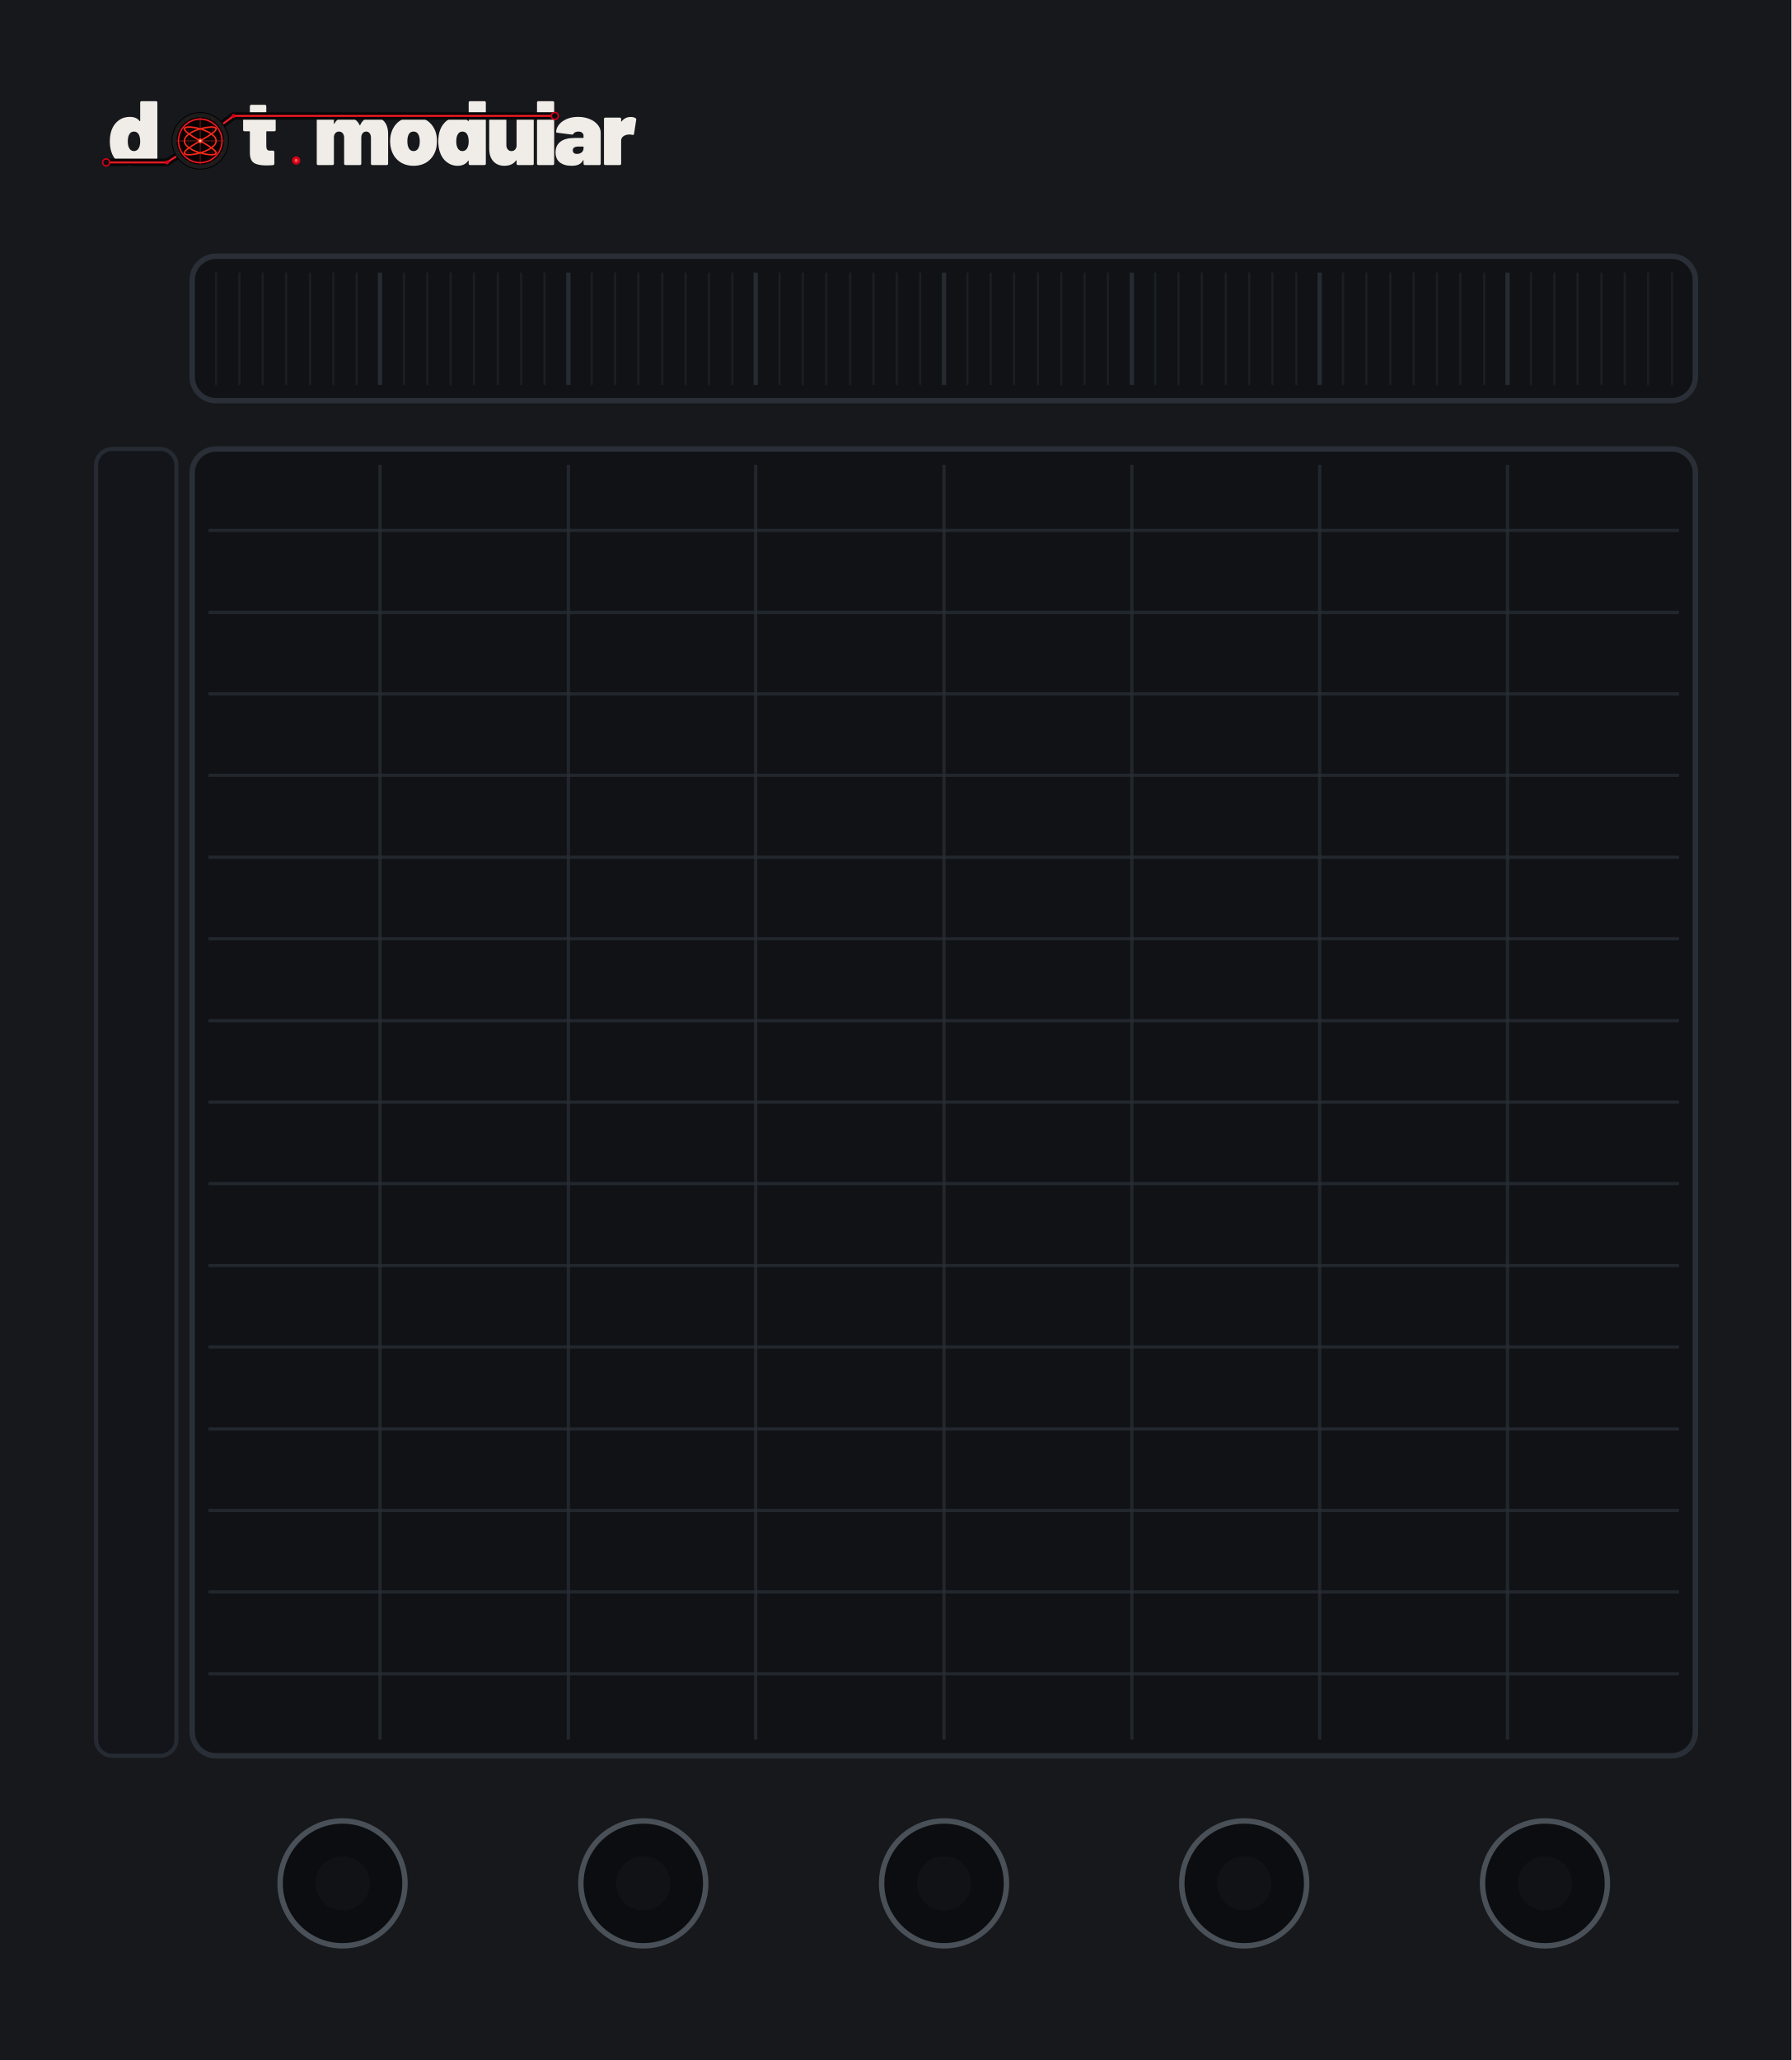
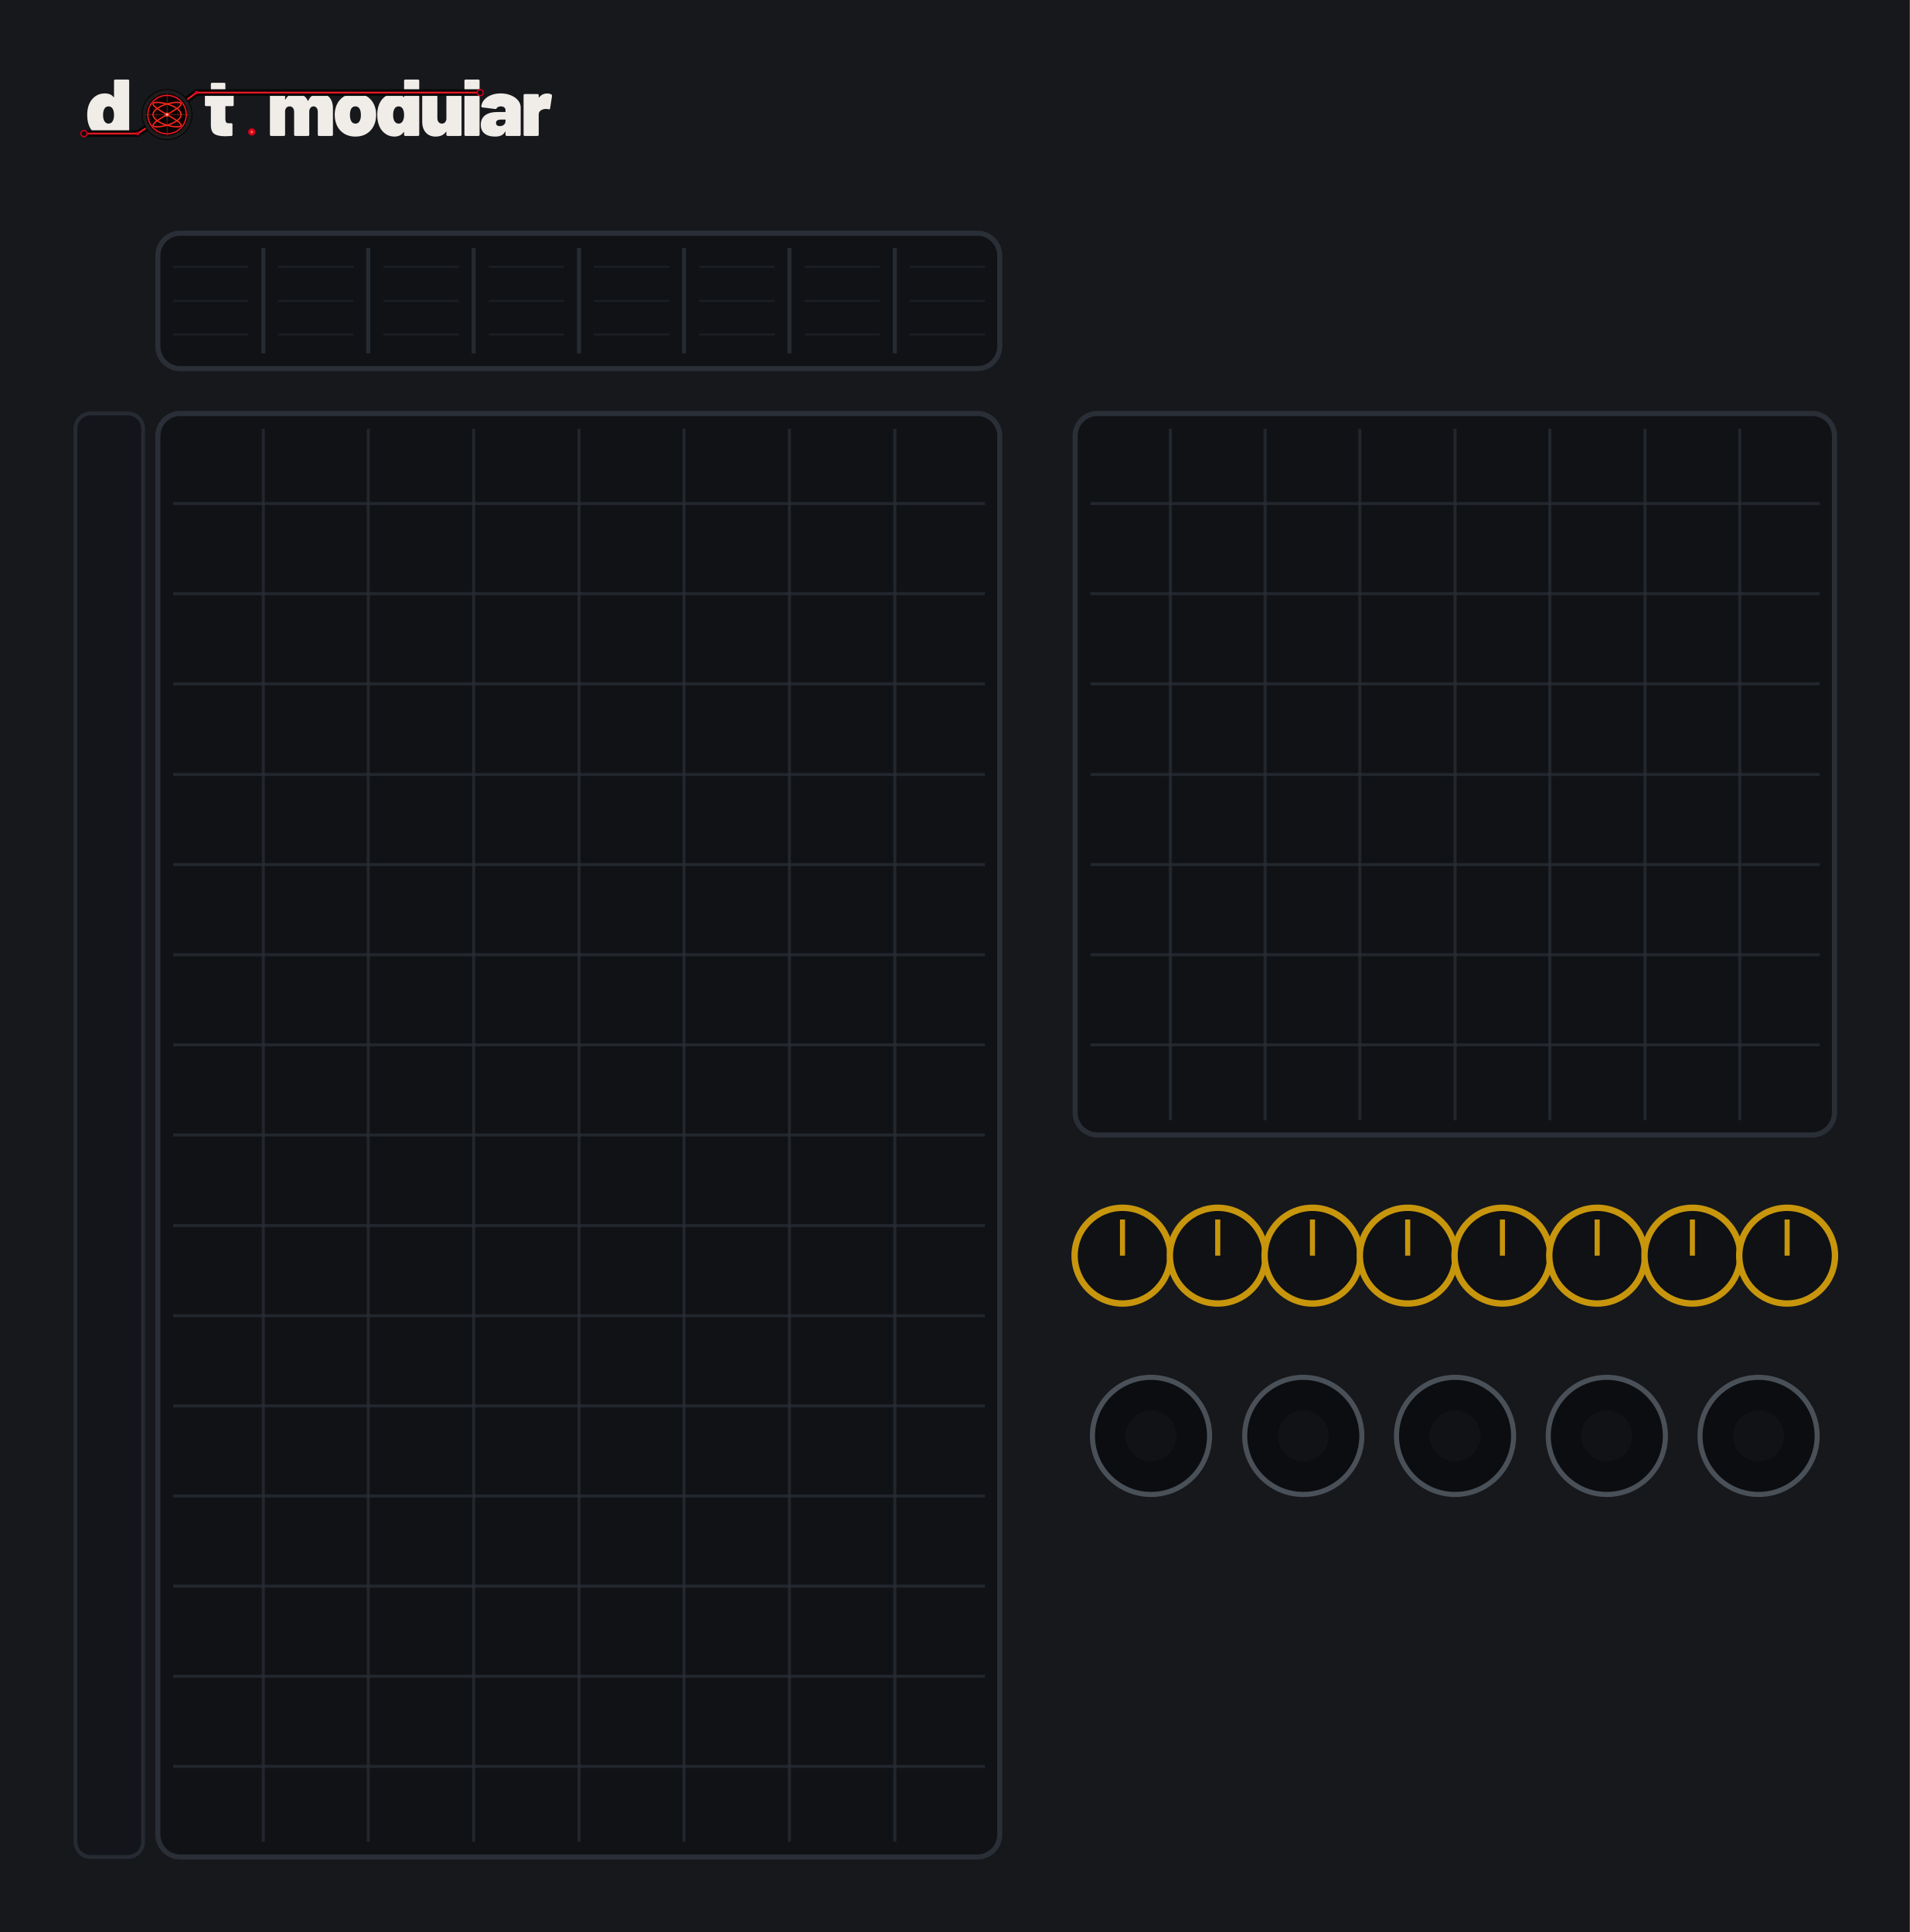
- <svg xmlns="http://www.w3.org/2000/svg" width="330.0" height="379.43" viewBox="0 0 330.0 379.43">
-   <rect x="0" y="0" width="330.0" height="379.43" fill="#16181c" />
-   <g transform="translate(17.72,17.72) scale(0.1528) translate(-26.00,-65.00)">
+ <svg xmlns="http://www.w3.org/2000/svg" width="375.0" height="379.43" viewBox="0 0 375.0 379.43">
+   <rect x="0" y="0" width="375.0" height="379.43" fill="#16181c" />
+   <g transform="translate(14.76,14.76) scale(0.14382) translate(-26.00,-65.00)">
    <g transform="translate(40.00,148.00) scale(0.11,-0.11)">
      <path d="M370 700H528Q535 700 539.0 696.0Q543 692 543 685V15Q543 8 539.0 4.0Q535 0 528 0H370Q363 0 359.0 4.0Q355 8 355 15V45Q355 48 353.0 49.0Q351 50 349 47Q312 -8 233 -8Q166 -8 112.5 34.5Q59 77 37 150Q22 200 22 262Q22 334 44 390Q68 451 119.0 489.5Q170 528 241 528Q314 528 349 482Q351 480 353.0 480.5Q355 481 355 484V685Q355 692 359.0 696.0Q363 700 370 700ZM355 259Q355 307 339 336Q321 367 287 367Q251 367 234 334Q219 306 219 259Q219 214 234 186Q252 153 287 153Q322 153 340 187Q355 216 355 259Z" fill="#f0ede8" />
    </g>
    <g transform="translate(201.37,148.00) scale(0.11,-0.11)">
      <path d="M358 370H275Q270 370 270 365V208Q270 158 306 158H343Q350 158 354.0 154.0Q358 150 358 143V15Q358 1 343 -1Q304 -4 268 -4Q177 -4 134.0 24.0Q91 52 90 130V365Q90 370 85 370H31Q24 370 20.0 374.0Q16 378 16 385V505Q16 512 20.0 516.0Q24 520 31 520H85Q90 520 90 525V645Q90 652 94.0 656.0Q98 660 105 660H255Q262 660 266.0 656.0Q270 652 270 645V525Q270 520 275 520H358Q365 520 369.0 516.0Q373 512 373 505V385Q373 378 369.0 374.0Q365 370 358 370Z" fill="#f0ede8" />
    </g>
    <g transform="translate(288.27,148.00) scale(0.11,-0.11)">
      <path d="M815 341V15Q815 8 811.0 4.0Q807 0 800 0H642Q635 0 631.0 4.0Q627 8 627 15V300Q627 330 612.5 348.5Q598 367 575 367Q551 367 536.0 348.5Q521 330 521 300V15Q521 8 517.0 4.0Q513 0 506 0H348Q341 0 337.0 4.0Q333 8 333 15V300Q333 330 317.5 348.5Q302 367 277 367Q255 367 240.5 353.5Q226 340 222 317Q221 315 221 311V15Q221 8 217.0 4.0Q213 0 206 0H48Q41 0 37.0 4.0Q33 8 33 15V505Q33 512 37.0 516.0Q41 520 48 520H206Q213 520 217.0 516.0Q221 512 221 505V455Q221 451 223.0 451.0Q225 451 227 454Q265 528 355 528Q406 528 444.5 504.5Q483 481 503 437Q506 432 509 438Q529 483 564.5 505.5Q600 528 648 528Q727 528 771.0 479.0Q815 430 815 341Z" fill="#f0ede8" />
    </g>
    <g transform="translate(377.92,148.00) scale(0.11,-0.11)">
      <path d="M32 181Q22 217 22 261Q22 310 34 350Q58 433 122.5 480.5Q187 528 280 528Q373 528 436.5 480.5Q500 433 524 352Q536 310 536 263Q536 225 528 187Q507 97 441.5 44.5Q376 -8 279 -8Q184 -8 118.5 43.0Q53 94 32 181ZM343 217Q347 236 347 262Q347 285 342 308Q327 367 279 367Q229 367 216 308Q211 291 211 262Q211 236 215 217Q230 153 279 153Q305 153 321.0 170.5Q337 188 343 217Z" fill="#f0ede8" />
    </g>
    <g transform="translate(436.00,148.00) scale(0.11,-0.11)">
      <path d="M370 700H528Q535 700 539.0 696.0Q543 692 543 685V15Q543 8 539.0 4.0Q535 0 528 0H370Q363 0 359.0 4.0Q355 8 355 15V45Q355 48 353.0 49.0Q351 50 349 47Q312 -8 233 -8Q166 -8 112.5 34.5Q59 77 37 150Q22 200 22 262Q22 334 44 390Q68 451 119.0 489.5Q170 528 241 528Q314 528 349 482Q351 480 353.0 480.5Q355 481 355 484V685Q355 692 359.0 696.0Q363 700 370 700ZM355 259Q355 307 339 336Q321 367 287 367Q251 367 234 334Q219 306 219 259Q219 214 234 186Q252 153 287 153Q322 153 340 187Q355 216 355 259Z" fill="#f0ede8" />
    </g>
    <g transform="translate(496.39,148.00) scale(0.11,-0.11)">
      <path d="M346 520H504Q511 520 515.0 516.0Q519 512 519 505V15Q519 8 515.0 4.0Q511 0 504 0H346Q339 0 335.0 4.0Q331 8 331 15V48Q331 51 329.0 52.0Q327 53 325 50Q284 -8 197 -8Q121 -8 76.0 41.5Q31 91 31 179V505Q31 512 35.0 516.0Q39 520 46 520H204Q211 520 215.0 516.0Q219 512 219 505V220Q219 190 234.5 171.5Q250 153 275 153Q297 153 311.5 166.5Q326 180 330 203Q331 205 331 209V505Q331 512 335.0 516.0Q339 520 346 520Z" fill="#f0ede8" />
    </g>
    <g transform="translate(553.81,148.00) scale(0.11,-0.11)">
      <path d="M33 15V685Q33 692 37.0 696.0Q41 700 48 700H206Q213 700 217.0 696.0Q221 692 221 685V15Q221 8 217.0 4.0Q213 0 206 0H48Q41 0 37.0 4.0Q33 8 33 15Z" fill="#f0ede8" />
    </g>
    <g transform="translate(578.45,148.00) scale(0.11,-0.11)">
      <path d="M507 355V15Q507 8 503.0 4.0Q499 0 492 0H334Q327 0 323.0 4.0Q319 8 319 15V50Q319 54 317.5 54.5Q316 55 314 52Q297 21 267.0 6.5Q237 -8 188 -8Q106 -8 59.0 29.5Q12 67 12 139Q12 215 65.5 256.0Q119 297 221 297H314Q319 297 319 302V320Q319 341 303.5 354.0Q288 367 262 367Q244 367 230.0 361.0Q216 355 210 345Q206 338 202.5 335.5Q199 333 193 334L32 354Q18 356 18 366Q22 411 54.0 448.0Q86 485 139.5 506.5Q193 528 259 528Q327 528 384.0 505.0Q441 482 474.0 442.0Q507 402 507 355ZM319 185V198Q319 203 314 203H264Q201 203 201 162Q201 144 212.5 133.0Q224 122 246 122Q278 122 298.5 139.0Q319 156 319 185Z" fill="#f0ede8" />
    </g>
    <g transform="translate(634.55,148.00) scale(0.11,-0.11)">
      <path d="M379 514Q388 509 386 495L362 341Q361 333 356.5 331.0Q352 329 344 331Q326 335 312 335Q297 335 284 332Q258 327 239.5 310.5Q221 294 221 266V15Q221 8 217.0 4.0Q213 0 206 0H48Q41 0 37.0 4.0Q33 8 33 15V505Q33 512 37.0 516.0Q41 520 48 520H206Q213 520 217.0 516.0Q221 512 221 505V481Q221 478 223.0 477.0Q225 476 226 478Q264 527 325 527Q359 527 379 514Z" fill="#f0ede8" />
    </g>
    <path d="M 38.0,144.8 L 111.3,144.8 L 151.4,118.8 L 191.6,88.8 L 578.9,88.8" fill="none" stroke="#070707" stroke-width="9.0" stroke-linecap="round" stroke-linejoin="round" />
    <path d="M 38.0,144.8 L 111.3,144.8 L 151.4,118.8 L 191.6,88.8 L 578.9,88.8" fill="none" stroke="#d4001a" stroke-width="2.60" stroke-linecap="round" stroke-linejoin="round" />
    <path d="M 38.0,144.8 L 111.3,144.8 L 151.4,118.8 L 191.6,88.8 L 578.9,88.8" fill="none" stroke="#ff5533" stroke-width="0.88" stroke-linecap="round" stroke-linejoin="round" opacity="0.7" />
    <circle cx="38.0" cy="144.8" r="4.2" fill="#0d0d0d" stroke="#d4001a" stroke-width="1.76" />
    <circle cx="578.9" cy="88.8" r="4.2" fill="#0d0d0d" stroke="#d4001a" stroke-width="1.76" />
    <circle cx="111.3" cy="144.8" r="2.4" fill="#d4001a" />
    <circle cx="191.6" cy="88.8" r="2.4" fill="#d4001a" />
    <g transform="translate(151.430,118.850)">
      <circle r="34.100" fill="#1c1c1c" stroke="#000000" stroke-width="1.023" />
      <circle r="28.644" fill="#0a0202" />
      <g stroke="#a83020" stroke-width="0.682" opacity="0.9">
        <line x1="-28.644" y1="0" x2="28.644" y2="0" />
        <line x1="0" y1="-28.644" x2="0" y2="28.644" />
      </g>
      <g stroke="#7a2018" stroke-width="0.443" opacity="0.6">
        <line x1="-28.644" y1="-14.322" x2="28.644" y2="-14.322" />
        <line x1="-14.322" y1="-28.644" x2="-14.322" y2="28.644" />
        <line x1="-28.644" y1="14.322" x2="28.644" y2="14.322" />
        <line x1="14.322" y1="-28.644" x2="14.322" y2="28.644" />
      </g>
      <path d="M 19.10,0.00 L 19.01,1.05 L 18.76,2.09 L 18.34,3.13 L 17.76,4.16 L 17.01,5.16 L 16.12,6.15 L 15.09,7.11 L 13.92,8.05 L 12.63,8.95 L 11.22,9.82 L 9.72,10.65 L 8.13,11.44 L 6.47,12.18 L 4.75,12.87 L 2.99,13.52 L 1.20,14.11 L -0.60,14.64 L -2.39,15.12 L -4.17,15.54 L -5.90,15.89 L -7.58,16.18 L -9.20,16.41 L -10.73,16.58 L -12.17,16.68 L -13.50,16.71 L -14.71,16.68 L -15.79,16.58 L -16.73,16.41 L -17.53,16.18 L -18.16,15.89 L -18.64,15.54 L -18.95,15.12 L -19.09,14.64 L -19.06,14.11 L -18.86,13.52 L -18.50,12.87 L -17.97,12.18 L -17.28,11.44 L -16.44,10.65 L -15.45,9.82 L -14.32,8.95 L -13.07,8.05 L -11.70,7.11 L -10.23,6.15 L -8.67,5.16 L -7.03,4.16 L -5.33,3.13 L -3.58,2.09 L -1.80,1.05 L -0.00,0.00 L 1.80,-1.05 L 3.58,-2.09 L 5.33,-3.13 L 7.03,-4.16 L 8.67,-5.16 L 10.23,-6.15 L 11.70,-7.11 L 13.07,-8.05 L 14.32,-8.95 L 15.45,-9.82 L 16.44,-10.65 L 17.28,-11.44 L 17.97,-12.18 L 18.50,-12.87 L 18.86,-13.52 L 19.06,-14.11 L 19.09,-14.64 L 18.95,-15.12 L 18.64,-15.54 L 18.16,-15.89 L 17.53,-16.18 L 16.73,-16.41 L 15.79,-16.58 L 14.71,-16.68 L 13.50,-16.71 L 12.17,-16.68 L 10.73,-16.58 L 9.20,-16.41 L 7.58,-16.18 L 5.90,-15.89 L 4.17,-15.54 L 2.39,-15.12 L 0.60,-14.64 L -1.20,-14.11 L -2.99,-13.52 L -4.75,-12.87 L -6.47,-12.18 L -8.13,-11.44 L -9.72,-10.65 L -11.22,-9.82 L -12.63,-8.95 L -13.92,-8.05 L -15.09,-7.11 L -16.12,-6.15 L -17.01,-5.16 L -17.76,-4.16 L -18.34,-3.13 L -18.76,-2.09 L -19.01,-1.05 L -19.10,-0.00 L -19.01,1.05 L -18.76,2.09 L -18.34,3.13 L -17.76,4.16 L -17.01,5.16 L -16.12,6.15 L -15.09,7.11 L -13.92,8.05 L -12.63,8.95 L -11.22,9.82 L -9.72,10.65 L -8.13,11.44 L -6.47,12.18 L -4.75,12.87 L -2.99,13.52 L -1.20,14.11 L 0.60,14.64 L 2.39,15.12 L 4.17,15.54 L 5.90,15.89 L 7.58,16.18 L 9.20,16.41 L 10.73,16.58 L 12.17,16.68 L 13.50,16.71 L 14.71,16.68 L 15.79,16.58 L 16.73,16.41 L 17.53,16.18 L 18.16,15.89 L 18.64,15.54 L 18.95,15.12 L 19.09,14.64 L 19.06,14.11 L 18.86,13.52 L 18.50,12.87 L 17.97,12.18 L 17.28,11.44 L 16.44,10.65 L 15.45,9.82 L 14.32,8.95 L 13.07,8.05 L 11.70,7.11 L 10.23,6.15 L 8.67,5.16 L 7.03,4.16 L 5.33,3.13 L 3.58,2.09 L 1.80,1.05 L 0.00,0.00 L -1.80,-1.05 L -3.58,-2.09 L -5.33,-3.13 L -7.03,-4.16 L -8.67,-5.16 L -10.23,-6.15 L -11.70,-7.11 L -13.07,-8.05 L -14.32,-8.95 L -15.45,-9.82 L -16.44,-10.65 L -17.28,-11.44 L -17.97,-12.18 L -18.50,-12.87 L -18.86,-13.52 L -19.06,-14.11 L -19.09,-14.64 L -18.95,-15.12 L -18.64,-15.54 L -18.16,-15.89 L -17.53,-16.18 L -16.73,-16.41 L -15.79,-16.58 L -14.71,-16.68 L -13.50,-16.71 L -12.17,-16.68 L -10.73,-16.58 L -9.20,-16.41 L -7.58,-16.18 L -5.90,-15.89 L -4.17,-15.54 L -2.39,-15.12 L -0.60,-14.64 L 1.20,-14.11 L 2.99,-13.52 L 4.75,-12.87 L 6.47,-12.18 L 8.13,-11.44 L 9.72,-10.65 L 11.22,-9.82 L 12.63,-8.95 L 13.92,-8.05 L 15.09,-7.11 L 16.12,-6.15 L 17.01,-5.16 L 17.76,-4.16 L 18.34,-3.13 L 18.76,-2.09 L 19.01,-1.05 L 19.10,-0.00 Z" fill="none" stroke="#ff2a1a" stroke-width="1.705" stroke-linejoin="round" />
      <circle r="26.257" fill="none" stroke="#d4001a" stroke-width="1.876" />
      <circle r="26.257" fill="none" stroke="#ff5533" stroke-width="0.614" opacity="0.7" />
      <circle r="2.899" fill="#ff3322" />
      <circle r="1.364" fill="#ffccbb" />
    </g>
    <circle cx="267.1" cy="142.5" r="5.0" fill="#d4001a" />
    <circle cx="267.1" cy="142.5" r="2.0" fill="#ff5544" />
  </g>
-   <rect x="35.4" y="47.2" width="276.9" height="26.6" rx="4.4" fill="#101216" stroke="#2a2f37" stroke-width="1" />
-   <line x1="70.0" y1="50.2" x2="70.0" y2="70.9" stroke="#2a2f37" stroke-width="0.8" stroke-opacity="0.85" />
-   <line x1="104.7" y1="50.2" x2="104.7" y2="70.9" stroke="#2a2f37" stroke-width="0.8" stroke-opacity="0.85" />
-   <line x1="139.2" y1="50.2" x2="139.2" y2="70.9" stroke="#2a2f37" stroke-width="0.8" stroke-opacity="0.85" />
-   <line x1="173.9" y1="50.2" x2="173.9" y2="70.9" stroke="#2a2f37" stroke-width="0.8" stroke-opacity="0.85" />
-   <line x1="208.5" y1="50.2" x2="208.5" y2="70.9" stroke="#2a2f37" stroke-width="0.8" stroke-opacity="0.85" />
-   <line x1="243.1" y1="50.2" x2="243.1" y2="70.9" stroke="#2a2f37" stroke-width="0.8" stroke-opacity="0.85" />
-   <line x1="277.7" y1="50.2" x2="277.7" y2="70.9" stroke="#2a2f37" stroke-width="0.8" stroke-opacity="0.85" />
-   <line x1="39.8" y1="50.2" x2="39.8" y2="70.9" stroke="#2a2f37" stroke-width="0.4" stroke-opacity="0.45" />
-   <line x1="44.1" y1="50.2" x2="44.1" y2="70.9" stroke="#2a2f37" stroke-width="0.4" stroke-opacity="0.45" />
-   <line x1="48.4" y1="50.2" x2="48.4" y2="70.9" stroke="#2a2f37" stroke-width="0.4" stroke-opacity="0.45" />
-   <line x1="52.7" y1="50.2" x2="52.7" y2="70.9" stroke="#2a2f37" stroke-width="0.4" stroke-opacity="0.45" />
-   <line x1="57.1" y1="50.2" x2="57.1" y2="70.9" stroke="#2a2f37" stroke-width="0.4" stroke-opacity="0.45" />
-   <line x1="61.4" y1="50.2" x2="61.4" y2="70.9" stroke="#2a2f37" stroke-width="0.4" stroke-opacity="0.45" />
-   <line x1="65.7" y1="50.2" x2="65.7" y2="70.9" stroke="#2a2f37" stroke-width="0.4" stroke-opacity="0.45" />
-   <line x1="74.4" y1="50.2" x2="74.4" y2="70.9" stroke="#2a2f37" stroke-width="0.4" stroke-opacity="0.45" />
-   <line x1="78.7" y1="50.2" x2="78.7" y2="70.9" stroke="#2a2f37" stroke-width="0.4" stroke-opacity="0.45" />
-   <line x1="83.0" y1="50.2" x2="83.0" y2="70.9" stroke="#2a2f37" stroke-width="0.4" stroke-opacity="0.45" />
-   <line x1="87.3" y1="50.2" x2="87.3" y2="70.9" stroke="#2a2f37" stroke-width="0.4" stroke-opacity="0.45" />
-   <line x1="91.7" y1="50.2" x2="91.7" y2="70.9" stroke="#2a2f37" stroke-width="0.4" stroke-opacity="0.45" />
-   <line x1="96.0" y1="50.2" x2="96.0" y2="70.9" stroke="#2a2f37" stroke-width="0.4" stroke-opacity="0.45" />
-   <line x1="100.3" y1="50.2" x2="100.3" y2="70.9" stroke="#2a2f37" stroke-width="0.4" stroke-opacity="0.45" />
-   <line x1="109.0" y1="50.2" x2="109.0" y2="70.9" stroke="#2a2f37" stroke-width="0.4" stroke-opacity="0.45" />
-   <line x1="113.3" y1="50.2" x2="113.3" y2="70.9" stroke="#2a2f37" stroke-width="0.4" stroke-opacity="0.45" />
-   <line x1="117.6" y1="50.2" x2="117.6" y2="70.9" stroke="#2a2f37" stroke-width="0.4" stroke-opacity="0.45" />
-   <line x1="122.0" y1="50.2" x2="122.0" y2="70.9" stroke="#2a2f37" stroke-width="0.4" stroke-opacity="0.45" />
-   <line x1="126.3" y1="50.2" x2="126.3" y2="70.9" stroke="#2a2f37" stroke-width="0.4" stroke-opacity="0.45" />
-   <line x1="130.6" y1="50.2" x2="130.6" y2="70.9" stroke="#2a2f37" stroke-width="0.4" stroke-opacity="0.45" />
-   <line x1="134.9" y1="50.2" x2="134.9" y2="70.9" stroke="#2a2f37" stroke-width="0.4" stroke-opacity="0.45" />
-   <line x1="143.6" y1="50.2" x2="143.6" y2="70.9" stroke="#2a2f37" stroke-width="0.4" stroke-opacity="0.45" />
-   <line x1="147.9" y1="50.2" x2="147.9" y2="70.9" stroke="#2a2f37" stroke-width="0.4" stroke-opacity="0.45" />
-   <line x1="152.2" y1="50.2" x2="152.2" y2="70.9" stroke="#2a2f37" stroke-width="0.4" stroke-opacity="0.45" />
-   <line x1="156.6" y1="50.2" x2="156.6" y2="70.9" stroke="#2a2f37" stroke-width="0.4" stroke-opacity="0.45" />
-   <line x1="160.9" y1="50.2" x2="160.9" y2="70.9" stroke="#2a2f37" stroke-width="0.4" stroke-opacity="0.45" />
-   <line x1="165.2" y1="50.2" x2="165.2" y2="70.9" stroke="#2a2f37" stroke-width="0.4" stroke-opacity="0.45" />
-   <line x1="169.5" y1="50.2" x2="169.5" y2="70.9" stroke="#2a2f37" stroke-width="0.4" stroke-opacity="0.45" />
-   <line x1="178.2" y1="50.2" x2="178.2" y2="70.9" stroke="#2a2f37" stroke-width="0.4" stroke-opacity="0.45" />
-   <line x1="182.5" y1="50.2" x2="182.5" y2="70.9" stroke="#2a2f37" stroke-width="0.4" stroke-opacity="0.45" />
-   <line x1="186.8" y1="50.2" x2="186.8" y2="70.9" stroke="#2a2f37" stroke-width="0.4" stroke-opacity="0.45" />
-   <line x1="191.2" y1="50.2" x2="191.2" y2="70.9" stroke="#2a2f37" stroke-width="0.4" stroke-opacity="0.45" />
-   <line x1="195.5" y1="50.2" x2="195.5" y2="70.9" stroke="#2a2f37" stroke-width="0.4" stroke-opacity="0.45" />
-   <line x1="199.8" y1="50.2" x2="199.8" y2="70.9" stroke="#2a2f37" stroke-width="0.4" stroke-opacity="0.45" />
-   <line x1="204.1" y1="50.2" x2="204.1" y2="70.9" stroke="#2a2f37" stroke-width="0.4" stroke-opacity="0.45" />
-   <line x1="212.8" y1="50.2" x2="212.8" y2="70.9" stroke="#2a2f37" stroke-width="0.4" stroke-opacity="0.45" />
-   <line x1="217.1" y1="50.2" x2="217.1" y2="70.9" stroke="#2a2f37" stroke-width="0.4" stroke-opacity="0.45" />
-   <line x1="221.4" y1="50.2" x2="221.4" y2="70.9" stroke="#2a2f37" stroke-width="0.4" stroke-opacity="0.45" />
-   <line x1="225.8" y1="50.2" x2="225.8" y2="70.9" stroke="#2a2f37" stroke-width="0.4" stroke-opacity="0.45" />
-   <line x1="230.1" y1="50.2" x2="230.1" y2="70.9" stroke="#2a2f37" stroke-width="0.4" stroke-opacity="0.45" />
-   <line x1="234.4" y1="50.2" x2="234.4" y2="70.9" stroke="#2a2f37" stroke-width="0.4" stroke-opacity="0.45" />
-   <line x1="238.8" y1="50.2" x2="238.8" y2="70.9" stroke="#2a2f37" stroke-width="0.4" stroke-opacity="0.45" />
-   <line x1="247.4" y1="50.2" x2="247.4" y2="70.9" stroke="#2a2f37" stroke-width="0.4" stroke-opacity="0.45" />
-   <line x1="251.7" y1="50.2" x2="251.7" y2="70.9" stroke="#2a2f37" stroke-width="0.4" stroke-opacity="0.45" />
-   <line x1="256.1" y1="50.2" x2="256.1" y2="70.9" stroke="#2a2f37" stroke-width="0.4" stroke-opacity="0.45" />
-   <line x1="260.4" y1="50.2" x2="260.4" y2="70.9" stroke="#2a2f37" stroke-width="0.4" stroke-opacity="0.45" />
-   <line x1="264.7" y1="50.2" x2="264.7" y2="70.9" stroke="#2a2f37" stroke-width="0.4" stroke-opacity="0.45" />
-   <line x1="269.0" y1="50.2" x2="269.0" y2="70.9" stroke="#2a2f37" stroke-width="0.4" stroke-opacity="0.45" />
-   <line x1="273.4" y1="50.2" x2="273.4" y2="70.9" stroke="#2a2f37" stroke-width="0.4" stroke-opacity="0.45" />
-   <line x1="282.0" y1="50.2" x2="282.0" y2="70.9" stroke="#2a2f37" stroke-width="0.4" stroke-opacity="0.45" />
-   <line x1="286.3" y1="50.2" x2="286.3" y2="70.9" stroke="#2a2f37" stroke-width="0.4" stroke-opacity="0.45" />
-   <line x1="290.6" y1="50.2" x2="290.6" y2="70.9" stroke="#2a2f37" stroke-width="0.4" stroke-opacity="0.45" />
-   <line x1="295.0" y1="50.2" x2="295.0" y2="70.9" stroke="#2a2f37" stroke-width="0.4" stroke-opacity="0.45" />
-   <line x1="299.3" y1="50.2" x2="299.3" y2="70.9" stroke="#2a2f37" stroke-width="0.4" stroke-opacity="0.45" />
-   <line x1="303.6" y1="50.2" x2="303.6" y2="70.9" stroke="#2a2f37" stroke-width="0.4" stroke-opacity="0.45" />
-   <line x1="308.0" y1="50.2" x2="308.0" y2="70.9" stroke="#2a2f37" stroke-width="0.4" stroke-opacity="0.45" />
-   <rect x="35.4" y="82.7" width="276.9" height="240.7" rx="4.4" fill="#101216" stroke="#2a2f37" stroke-width="1" />
-   <line x1="70.0" y1="85.6" x2="70.0" y2="320.4" stroke="#2a2f37" stroke-width="0.6" stroke-opacity="0.7" />
-   <line x1="104.7" y1="85.6" x2="104.7" y2="320.4" stroke="#2a2f37" stroke-width="0.6" stroke-opacity="0.7" />
-   <line x1="139.2" y1="85.6" x2="139.2" y2="320.4" stroke="#2a2f37" stroke-width="0.6" stroke-opacity="0.7" />
-   <line x1="173.9" y1="85.6" x2="173.9" y2="320.4" stroke="#2a2f37" stroke-width="0.6" stroke-opacity="0.7" />
-   <line x1="208.5" y1="85.6" x2="208.5" y2="320.4" stroke="#2a2f37" stroke-width="0.6" stroke-opacity="0.7" />
-   <line x1="243.1" y1="85.6" x2="243.1" y2="320.4" stroke="#2a2f37" stroke-width="0.6" stroke-opacity="0.7" />
-   <line x1="277.7" y1="85.6" x2="277.7" y2="320.4" stroke="#2a2f37" stroke-width="0.6" stroke-opacity="0.7" />
-   <line x1="38.4" y1="97.7" x2="309.3" y2="97.7" stroke="#2a2f37" stroke-width="0.6" stroke-opacity="0.7" />
-   <line x1="38.4" y1="112.8" x2="309.3" y2="112.8" stroke="#2a2f37" stroke-width="0.6" stroke-opacity="0.7" />
-   <line x1="38.4" y1="127.8" x2="309.3" y2="127.8" stroke="#2a2f37" stroke-width="0.6" stroke-opacity="0.7" />
-   <line x1="38.4" y1="142.8" x2="309.3" y2="142.8" stroke="#2a2f37" stroke-width="0.6" stroke-opacity="0.7" />
-   <line x1="38.4" y1="157.9" x2="309.3" y2="157.9" stroke="#2a2f37" stroke-width="0.6" stroke-opacity="0.7" />
-   <line x1="38.4" y1="172.9" x2="309.3" y2="172.9" stroke="#2a2f37" stroke-width="0.6" stroke-opacity="0.7" />
-   <line x1="38.4" y1="188.0" x2="309.3" y2="188.0" stroke="#2a2f37" stroke-width="0.6" stroke-opacity="0.7" />
-   <line x1="38.4" y1="203.0" x2="309.3" y2="203.0" stroke="#2a2f37" stroke-width="0.6" stroke-opacity="0.7" />
-   <line x1="38.4" y1="218.0" x2="309.3" y2="218.0" stroke="#2a2f37" stroke-width="0.6" stroke-opacity="0.7" />
-   <line x1="38.4" y1="233.1" x2="309.3" y2="233.1" stroke="#2a2f37" stroke-width="0.6" stroke-opacity="0.7" />
-   <line x1="38.4" y1="248.1" x2="309.3" y2="248.1" stroke="#2a2f37" stroke-width="0.6" stroke-opacity="0.7" />
-   <line x1="38.4" y1="263.2" x2="309.3" y2="263.2" stroke="#2a2f37" stroke-width="0.6" stroke-opacity="0.7" />
-   <line x1="38.4" y1="278.2" x2="309.3" y2="278.2" stroke="#2a2f37" stroke-width="0.6" stroke-opacity="0.7" />
-   <line x1="38.4" y1="293.2" x2="309.3" y2="293.2" stroke="#2a2f37" stroke-width="0.6" stroke-opacity="0.7" />
-   <line x1="38.4" y1="308.3" x2="309.3" y2="308.3" stroke="#2a2f37" stroke-width="0.6" stroke-opacity="0.7" />
-   <rect x="17.7" y="82.7" width="14.8" height="240.7" rx="3.0" fill="#13151a" stroke="#262b33" stroke-width="0.75" />
-   <circle cx="63.1" cy="346.9" r="11.5" fill="#0b0d10" stroke="#4a5058" stroke-width="1" />
-   <circle cx="63.1" cy="346.9" r="5.0" fill="#101216" />
-   <circle cx="118.5" cy="346.9" r="11.5" fill="#0b0d10" stroke="#4a5058" stroke-width="1" />
-   <circle cx="118.5" cy="346.9" r="5.0" fill="#101216" />
-   <circle cx="173.9" cy="346.9" r="11.5" fill="#0b0d10" stroke="#4a5058" stroke-width="1" />
-   <circle cx="173.9" cy="346.9" r="5.0" fill="#101216" />
-   <circle cx="229.2" cy="346.9" r="11.5" fill="#0b0d10" stroke="#4a5058" stroke-width="1" />
-   <circle cx="229.2" cy="346.9" r="5.0" fill="#101216" />
-   <circle cx="284.6" cy="346.9" r="11.5" fill="#0b0d10" stroke="#4a5058" stroke-width="1" />
-   <circle cx="284.6" cy="346.9" r="5.0" fill="#101216" />
+   <rect x="31.0" y="45.8" width="165.3" height="26.6" rx="4.4" fill="#101216" stroke="#2a2f37" stroke-width="1" />
+   <line x1="51.7" y1="48.7" x2="51.7" y2="69.4" stroke="#2a2f37" stroke-width="0.8" stroke-opacity="0.85" />
+   <line x1="72.3" y1="48.7" x2="72.3" y2="69.4" stroke="#2a2f37" stroke-width="0.8" stroke-opacity="0.85" />
+   <line x1="93.0" y1="48.7" x2="93.0" y2="69.4" stroke="#2a2f37" stroke-width="0.8" stroke-opacity="0.85" />
+   <line x1="113.7" y1="48.7" x2="113.7" y2="69.4" stroke="#2a2f37" stroke-width="0.8" stroke-opacity="0.85" />
+   <line x1="134.3" y1="48.7" x2="134.3" y2="69.4" stroke="#2a2f37" stroke-width="0.8" stroke-opacity="0.85" />
+   <line x1="155.0" y1="48.7" x2="155.0" y2="69.4" stroke="#2a2f37" stroke-width="0.8" stroke-opacity="0.85" />
+   <line x1="175.7" y1="48.7" x2="175.7" y2="69.4" stroke="#2a2f37" stroke-width="0.8" stroke-opacity="0.85" />
+   <line x1="34.0" y1="52.4" x2="48.7" y2="52.4" stroke="#2a2f37" stroke-width="0.4" stroke-opacity="0.45" />
+   <line x1="34.0" y1="59.1" x2="48.7" y2="59.1" stroke="#2a2f37" stroke-width="0.4" stroke-opacity="0.45" />
+   <line x1="34.0" y1="65.7" x2="48.7" y2="65.7" stroke="#2a2f37" stroke-width="0.4" stroke-opacity="0.45" />
+   <line x1="54.6" y1="52.4" x2="69.4" y2="52.4" stroke="#2a2f37" stroke-width="0.4" stroke-opacity="0.45" />
+   <line x1="54.6" y1="59.1" x2="69.4" y2="59.1" stroke="#2a2f37" stroke-width="0.4" stroke-opacity="0.45" />
+   <line x1="54.6" y1="65.7" x2="69.4" y2="65.7" stroke="#2a2f37" stroke-width="0.4" stroke-opacity="0.45" />
+   <line x1="75.3" y1="52.4" x2="90.1" y2="52.4" stroke="#2a2f37" stroke-width="0.4" stroke-opacity="0.45" />
+   <line x1="75.3" y1="59.1" x2="90.1" y2="59.1" stroke="#2a2f37" stroke-width="0.4" stroke-opacity="0.45" />
+   <line x1="75.3" y1="65.7" x2="90.1" y2="65.7" stroke="#2a2f37" stroke-width="0.4" stroke-opacity="0.45" />
+   <line x1="96.0" y1="52.4" x2="110.7" y2="52.4" stroke="#2a2f37" stroke-width="0.4" stroke-opacity="0.45" />
+   <line x1="96.0" y1="59.1" x2="110.7" y2="59.1" stroke="#2a2f37" stroke-width="0.4" stroke-opacity="0.45" />
+   <line x1="96.0" y1="65.7" x2="110.7" y2="65.7" stroke="#2a2f37" stroke-width="0.4" stroke-opacity="0.45" />
+   <line x1="116.6" y1="52.4" x2="131.4" y2="52.4" stroke="#2a2f37" stroke-width="0.4" stroke-opacity="0.45" />
+   <line x1="116.6" y1="59.1" x2="131.4" y2="59.1" stroke="#2a2f37" stroke-width="0.4" stroke-opacity="0.45" />
+   <line x1="116.6" y1="65.7" x2="131.4" y2="65.7" stroke="#2a2f37" stroke-width="0.4" stroke-opacity="0.45" />
+   <line x1="137.3" y1="52.4" x2="152.1" y2="52.4" stroke="#2a2f37" stroke-width="0.4" stroke-opacity="0.45" />
+   <line x1="137.3" y1="59.1" x2="152.1" y2="59.1" stroke="#2a2f37" stroke-width="0.4" stroke-opacity="0.45" />
+   <line x1="137.3" y1="65.7" x2="152.1" y2="65.7" stroke="#2a2f37" stroke-width="0.4" stroke-opacity="0.45" />
+   <line x1="158.0" y1="52.4" x2="172.7" y2="52.4" stroke="#2a2f37" stroke-width="0.4" stroke-opacity="0.45" />
+   <line x1="158.0" y1="59.1" x2="172.7" y2="59.1" stroke="#2a2f37" stroke-width="0.4" stroke-opacity="0.45" />
+   <line x1="158.0" y1="65.7" x2="172.7" y2="65.7" stroke="#2a2f37" stroke-width="0.4" stroke-opacity="0.45" />
+   <line x1="178.6" y1="52.4" x2="193.4" y2="52.4" stroke="#2a2f37" stroke-width="0.4" stroke-opacity="0.45" />
+   <line x1="178.6" y1="59.1" x2="193.4" y2="59.1" stroke="#2a2f37" stroke-width="0.4" stroke-opacity="0.45" />
+   <line x1="178.6" y1="65.7" x2="193.4" y2="65.7" stroke="#2a2f37" stroke-width="0.4" stroke-opacity="0.45" />
+   <rect x="31.0" y="81.2" width="165.3" height="283.5" rx="4.4" fill="#101216" stroke="#2a2f37" stroke-width="1" />
+   <line x1="51.7" y1="84.2" x2="51.7" y2="361.7" stroke="#2a2f37" stroke-width="0.6" stroke-opacity="0.7" />
+   <line x1="72.3" y1="84.2" x2="72.3" y2="361.7" stroke="#2a2f37" stroke-width="0.6" stroke-opacity="0.7" />
+   <line x1="93.0" y1="84.2" x2="93.0" y2="361.7" stroke="#2a2f37" stroke-width="0.6" stroke-opacity="0.7" />
+   <line x1="113.7" y1="84.2" x2="113.7" y2="361.7" stroke="#2a2f37" stroke-width="0.6" stroke-opacity="0.7" />
+   <line x1="134.3" y1="84.2" x2="134.3" y2="361.7" stroke="#2a2f37" stroke-width="0.6" stroke-opacity="0.7" />
+   <line x1="155.0" y1="84.2" x2="155.0" y2="361.7" stroke="#2a2f37" stroke-width="0.6" stroke-opacity="0.7" />
+   <line x1="175.7" y1="84.2" x2="175.7" y2="361.7" stroke="#2a2f37" stroke-width="0.6" stroke-opacity="0.7" />
+   <line x1="34.0" y1="98.9" x2="193.4" y2="98.9" stroke="#2a2f37" stroke-width="0.6" stroke-opacity="0.7" />
+   <line x1="34.0" y1="116.6" x2="193.4" y2="116.6" stroke="#2a2f37" stroke-width="0.6" stroke-opacity="0.7" />
+   <line x1="34.0" y1="134.3" x2="193.4" y2="134.3" stroke="#2a2f37" stroke-width="0.6" stroke-opacity="0.7" />
+   <line x1="34.0" y1="152.1" x2="193.4" y2="152.1" stroke="#2a2f37" stroke-width="0.6" stroke-opacity="0.7" />
+   <line x1="34.0" y1="169.8" x2="193.4" y2="169.8" stroke="#2a2f37" stroke-width="0.6" stroke-opacity="0.7" />
+   <line x1="34.0" y1="187.5" x2="193.4" y2="187.5" stroke="#2a2f37" stroke-width="0.6" stroke-opacity="0.7" />
+   <line x1="34.0" y1="205.2" x2="193.4" y2="205.2" stroke="#2a2f37" stroke-width="0.6" stroke-opacity="0.7" />
+   <line x1="34.0" y1="222.9" x2="193.4" y2="222.9" stroke="#2a2f37" stroke-width="0.6" stroke-opacity="0.7" />
+   <line x1="34.0" y1="240.7" x2="193.4" y2="240.7" stroke="#2a2f37" stroke-width="0.6" stroke-opacity="0.7" />
+   <line x1="34.0" y1="258.4" x2="193.4" y2="258.4" stroke="#2a2f37" stroke-width="0.6" stroke-opacity="0.7" />
+   <line x1="34.0" y1="276.1" x2="193.4" y2="276.1" stroke="#2a2f37" stroke-width="0.6" stroke-opacity="0.7" />
+   <line x1="34.0" y1="293.8" x2="193.4" y2="293.8" stroke="#2a2f37" stroke-width="0.6" stroke-opacity="0.7" />
+   <line x1="34.0" y1="311.5" x2="193.4" y2="311.5" stroke="#2a2f37" stroke-width="0.6" stroke-opacity="0.7" />
+   <line x1="34.0" y1="329.2" x2="193.4" y2="329.2" stroke="#2a2f37" stroke-width="0.6" stroke-opacity="0.7" />
+   <line x1="34.0" y1="346.9" x2="193.4" y2="346.9" stroke="#2a2f37" stroke-width="0.6" stroke-opacity="0.7" />
+   <rect x="14.8" y="81.2" width="13.3" height="283.5" rx="3.0" fill="#13151a" stroke="#262b33" stroke-width="0.75" />
+   <rect x="211.1" y="81.2" width="149.1" height="141.7" rx="4.4" fill="#101216" stroke="#2a2f37" stroke-width="1" />
+   <line x1="229.8" y1="84.2" x2="229.8" y2="220.0" stroke="#2a2f37" stroke-width="0.6" stroke-opacity="0.7" />
+   <line x1="248.4" y1="84.2" x2="248.4" y2="220.0" stroke="#2a2f37" stroke-width="0.6" stroke-opacity="0.7" />
+   <line x1="267.0" y1="84.2" x2="267.0" y2="220.0" stroke="#2a2f37" stroke-width="0.6" stroke-opacity="0.7" />
+   <line x1="285.7" y1="84.2" x2="285.7" y2="220.0" stroke="#2a2f37" stroke-width="0.6" stroke-opacity="0.7" />
+   <line x1="304.3" y1="84.2" x2="304.3" y2="220.0" stroke="#2a2f37" stroke-width="0.6" stroke-opacity="0.7" />
+   <line x1="323.0" y1="84.2" x2="323.0" y2="220.0" stroke="#2a2f37" stroke-width="0.6" stroke-opacity="0.7" />
+   <line x1="341.6" y1="84.2" x2="341.6" y2="220.0" stroke="#2a2f37" stroke-width="0.6" stroke-opacity="0.7" />
+   <line x1="214.1" y1="98.9" x2="357.3" y2="98.9" stroke="#2a2f37" stroke-width="0.6" stroke-opacity="0.7" />
+   <line x1="214.1" y1="116.6" x2="357.3" y2="116.6" stroke="#2a2f37" stroke-width="0.6" stroke-opacity="0.7" />
+   <line x1="214.1" y1="134.3" x2="357.3" y2="134.3" stroke="#2a2f37" stroke-width="0.6" stroke-opacity="0.7" />
+   <line x1="214.1" y1="152.1" x2="357.3" y2="152.1" stroke="#2a2f37" stroke-width="0.6" stroke-opacity="0.7" />
+   <line x1="214.1" y1="169.8" x2="357.3" y2="169.8" stroke="#2a2f37" stroke-width="0.6" stroke-opacity="0.7" />
+   <line x1="214.1" y1="187.5" x2="357.3" y2="187.5" stroke="#2a2f37" stroke-width="0.6" stroke-opacity="0.7" />
+   <line x1="214.1" y1="205.2" x2="357.3" y2="205.2" stroke="#2a2f37" stroke-width="0.6" stroke-opacity="0.7" />
+   <circle cx="220.4" cy="246.6" r="9.4" fill="#0f1114" stroke="#c8960c" stroke-width="1.25" />
+   <line x1="220.4" y1="246.6" x2="220.4" y2="239.5" stroke="#c8960c" stroke-width="1" />
+   <circle cx="239.1" cy="246.6" r="9.4" fill="#0f1114" stroke="#c8960c" stroke-width="1.25" />
+   <line x1="239.1" y1="246.6" x2="239.1" y2="239.5" stroke="#c8960c" stroke-width="1" />
+   <circle cx="257.7" cy="246.6" r="9.4" fill="#0f1114" stroke="#c8960c" stroke-width="1.25" />
+   <line x1="257.7" y1="246.6" x2="257.7" y2="239.5" stroke="#c8960c" stroke-width="1" />
+   <circle cx="276.4" cy="246.6" r="9.4" fill="#0f1114" stroke="#c8960c" stroke-width="1.25" />
+   <line x1="276.4" y1="246.6" x2="276.4" y2="239.5" stroke="#c8960c" stroke-width="1" />
+   <circle cx="295.0" cy="246.6" r="9.4" fill="#0f1114" stroke="#c8960c" stroke-width="1.25" />
+   <line x1="295.0" y1="246.6" x2="295.0" y2="239.5" stroke="#c8960c" stroke-width="1" />
+   <circle cx="313.6" cy="246.6" r="9.4" fill="#0f1114" stroke="#c8960c" stroke-width="1.25" />
+   <line x1="313.6" y1="246.6" x2="313.6" y2="239.5" stroke="#c8960c" stroke-width="1" />
+   <circle cx="332.3" cy="246.6" r="9.4" fill="#0f1114" stroke="#c8960c" stroke-width="1.25" />
+   <line x1="332.3" y1="246.6" x2="332.3" y2="239.5" stroke="#c8960c" stroke-width="1" />
+   <circle cx="350.9" cy="246.6" r="9.4" fill="#0f1114" stroke="#c8960c" stroke-width="1.25" />
+   <line x1="350.9" y1="246.6" x2="350.9" y2="239.5" stroke="#c8960c" stroke-width="1" />
+   <circle cx="226.0" cy="282.0" r="11.5" fill="#0b0d10" stroke="#4a5058" stroke-width="1" />
+   <circle cx="226.0" cy="282.0" r="5.0" fill="#101216" />
+   <circle cx="255.9" cy="282.0" r="11.5" fill="#0b0d10" stroke="#4a5058" stroke-width="1" />
+   <circle cx="255.9" cy="282.0" r="5.0" fill="#101216" />
+   <circle cx="285.7" cy="282.0" r="11.5" fill="#0b0d10" stroke="#4a5058" stroke-width="1" />
+   <circle cx="285.7" cy="282.0" r="5.0" fill="#101216" />
+   <circle cx="315.5" cy="282.0" r="11.5" fill="#0b0d10" stroke="#4a5058" stroke-width="1" />
+   <circle cx="315.5" cy="282.0" r="5.0" fill="#101216" />
+   <circle cx="345.3" cy="282.0" r="11.5" fill="#0b0d10" stroke="#4a5058" stroke-width="1" />
+   <circle cx="345.3" cy="282.0" r="5.0" fill="#101216" />
</svg>
